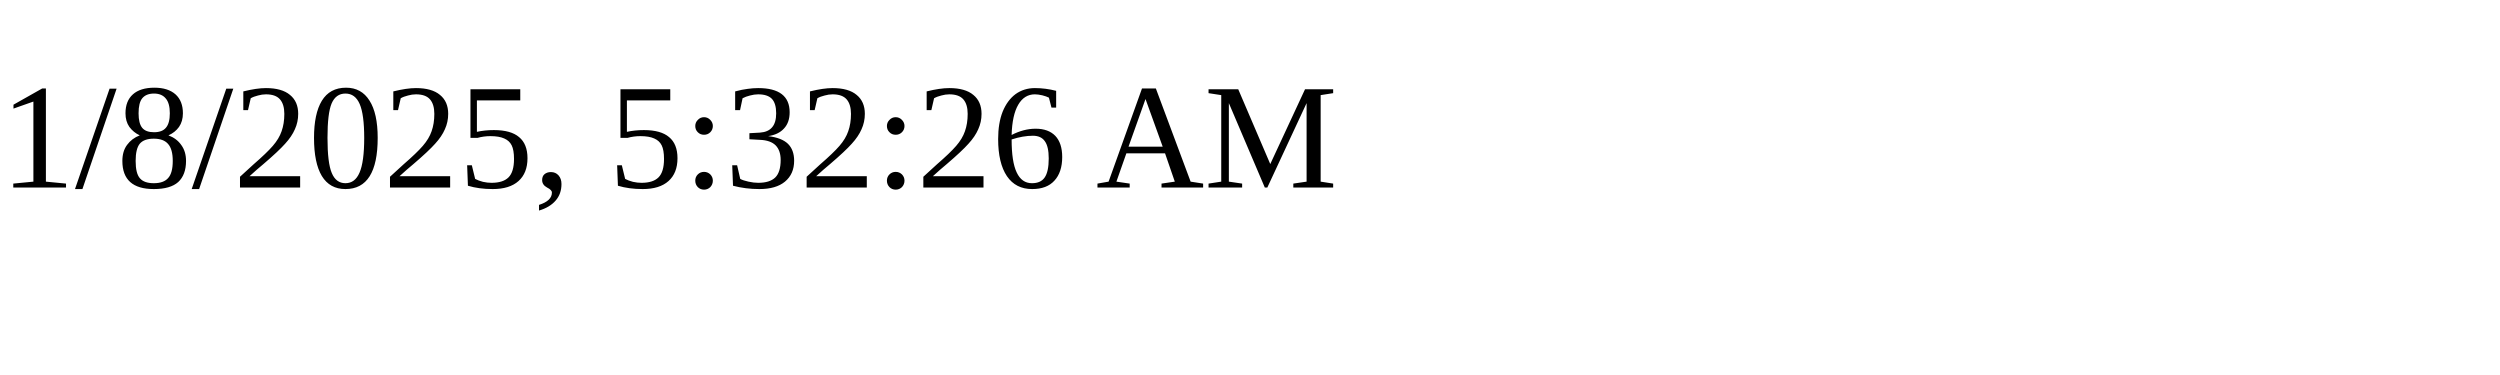
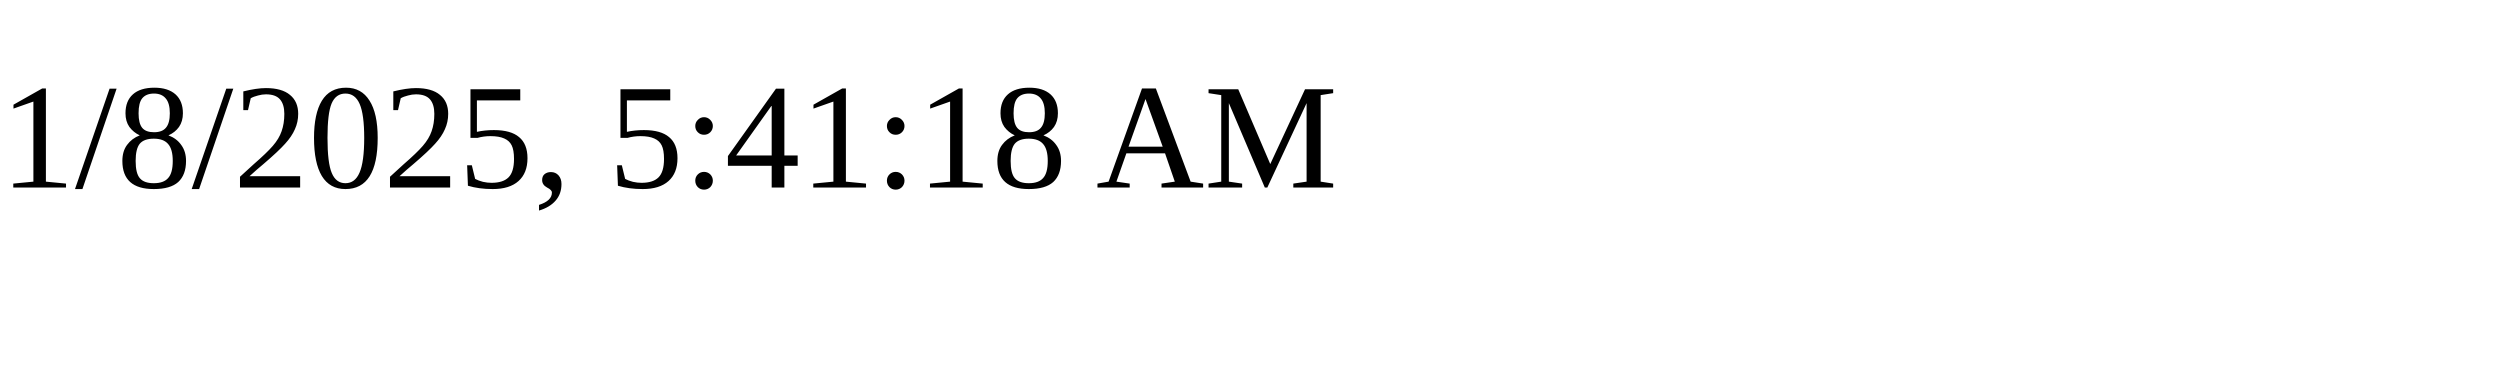
<svg xmlns="http://www.w3.org/2000/svg" height="30" width="200">
-   <text x="0" y="15">1/8/2025, 5:32:26 AM</text>
+   <text x="0" y="15">1/8/2025, 5:41:18 AM</text>
</svg>
